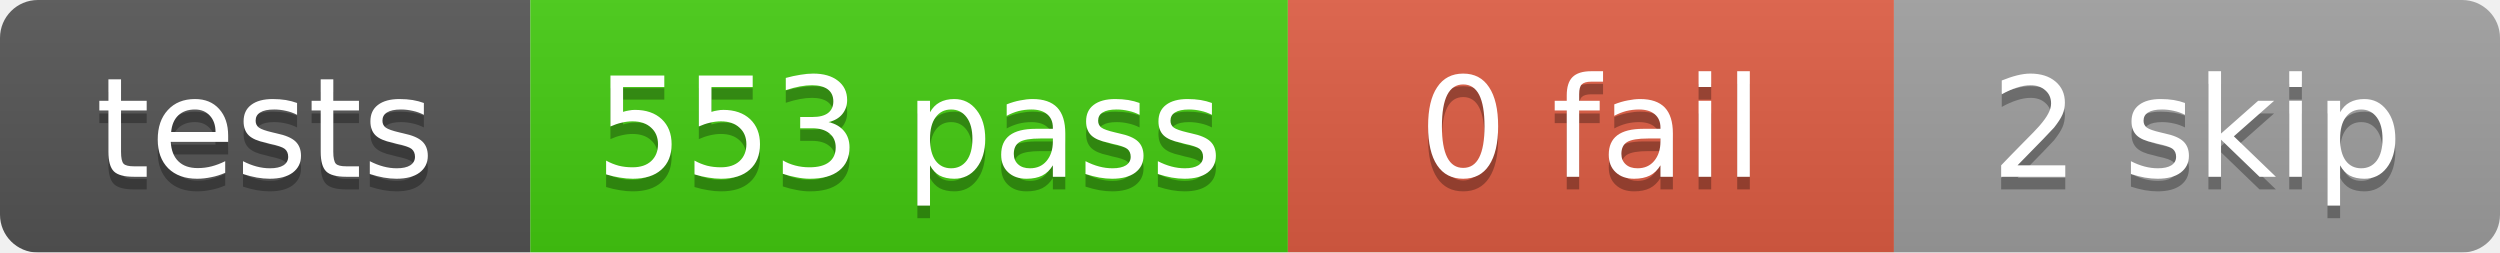
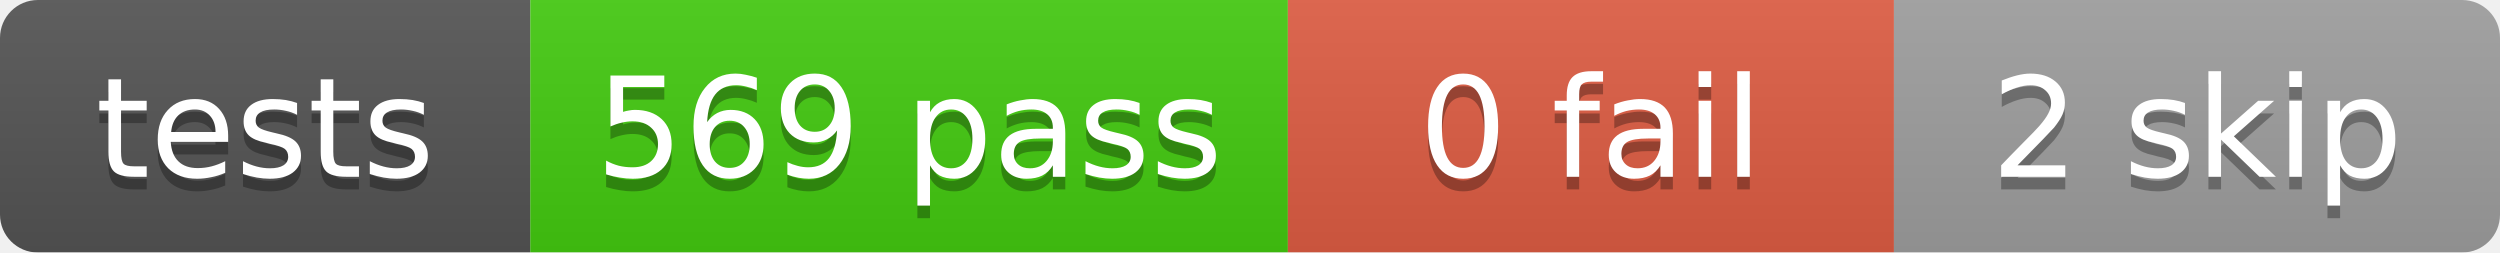
<svg xmlns="http://www.w3.org/2000/svg" width="198" height="20">
  <linearGradient id="b" x2="0" y2="100%">
    <stop offset="0" stop-color="#bbb" stop-opacity=".1" />
    <stop offset="1" stop-opacity=".1" />
  </linearGradient>
  <mask id="a">
    <rect width="198" height="20" rx="3" fill="#fff" />
  </mask>
  <g mask="url(#a)">
    <rect x="0" width="42" height="20" fill="#555" />
    <rect x="42" width="60" height="20" fill="#4c1" />
    <rect x="102" width="48" height="20" fill="#e05d44" />
    <rect x="150" width="48" height="20" fill="#9f9f9f" />
    <rect width="198" height="20" fill="url(#b)" />
  </g>
  <g fill="#fff" text-anchor="middle" font-family="DejaVu Sans,Verdana,Geneva,sans-serif" font-size="11">
    <text x="21.0" y="15" fill="#010101" fill-opacity=".3">tests</text>
    <text x="21.0" y="14">tests</text>
-     <text x="72.0" y="15" fill="#010101" fill-opacity=".3">553 pass</text>
-     <text x="72.0" y="14">553 pass</text>
+     <text x="72.0" y="15" fill="#010101" fill-opacity=".3">569 pass</text>
+     <text x="72.0" y="14">569 pass</text>
    <text x="126.0" y="15" fill="#010101" fill-opacity=".3">0 fail</text>
    <text x="126.0" y="14">0 fail</text>
    <text x="174.0" y="15" fill="#010101" fill-opacity=".3">2 skip</text>
    <text x="174.0" y="14">2 skip</text>
  </g>
</svg>
